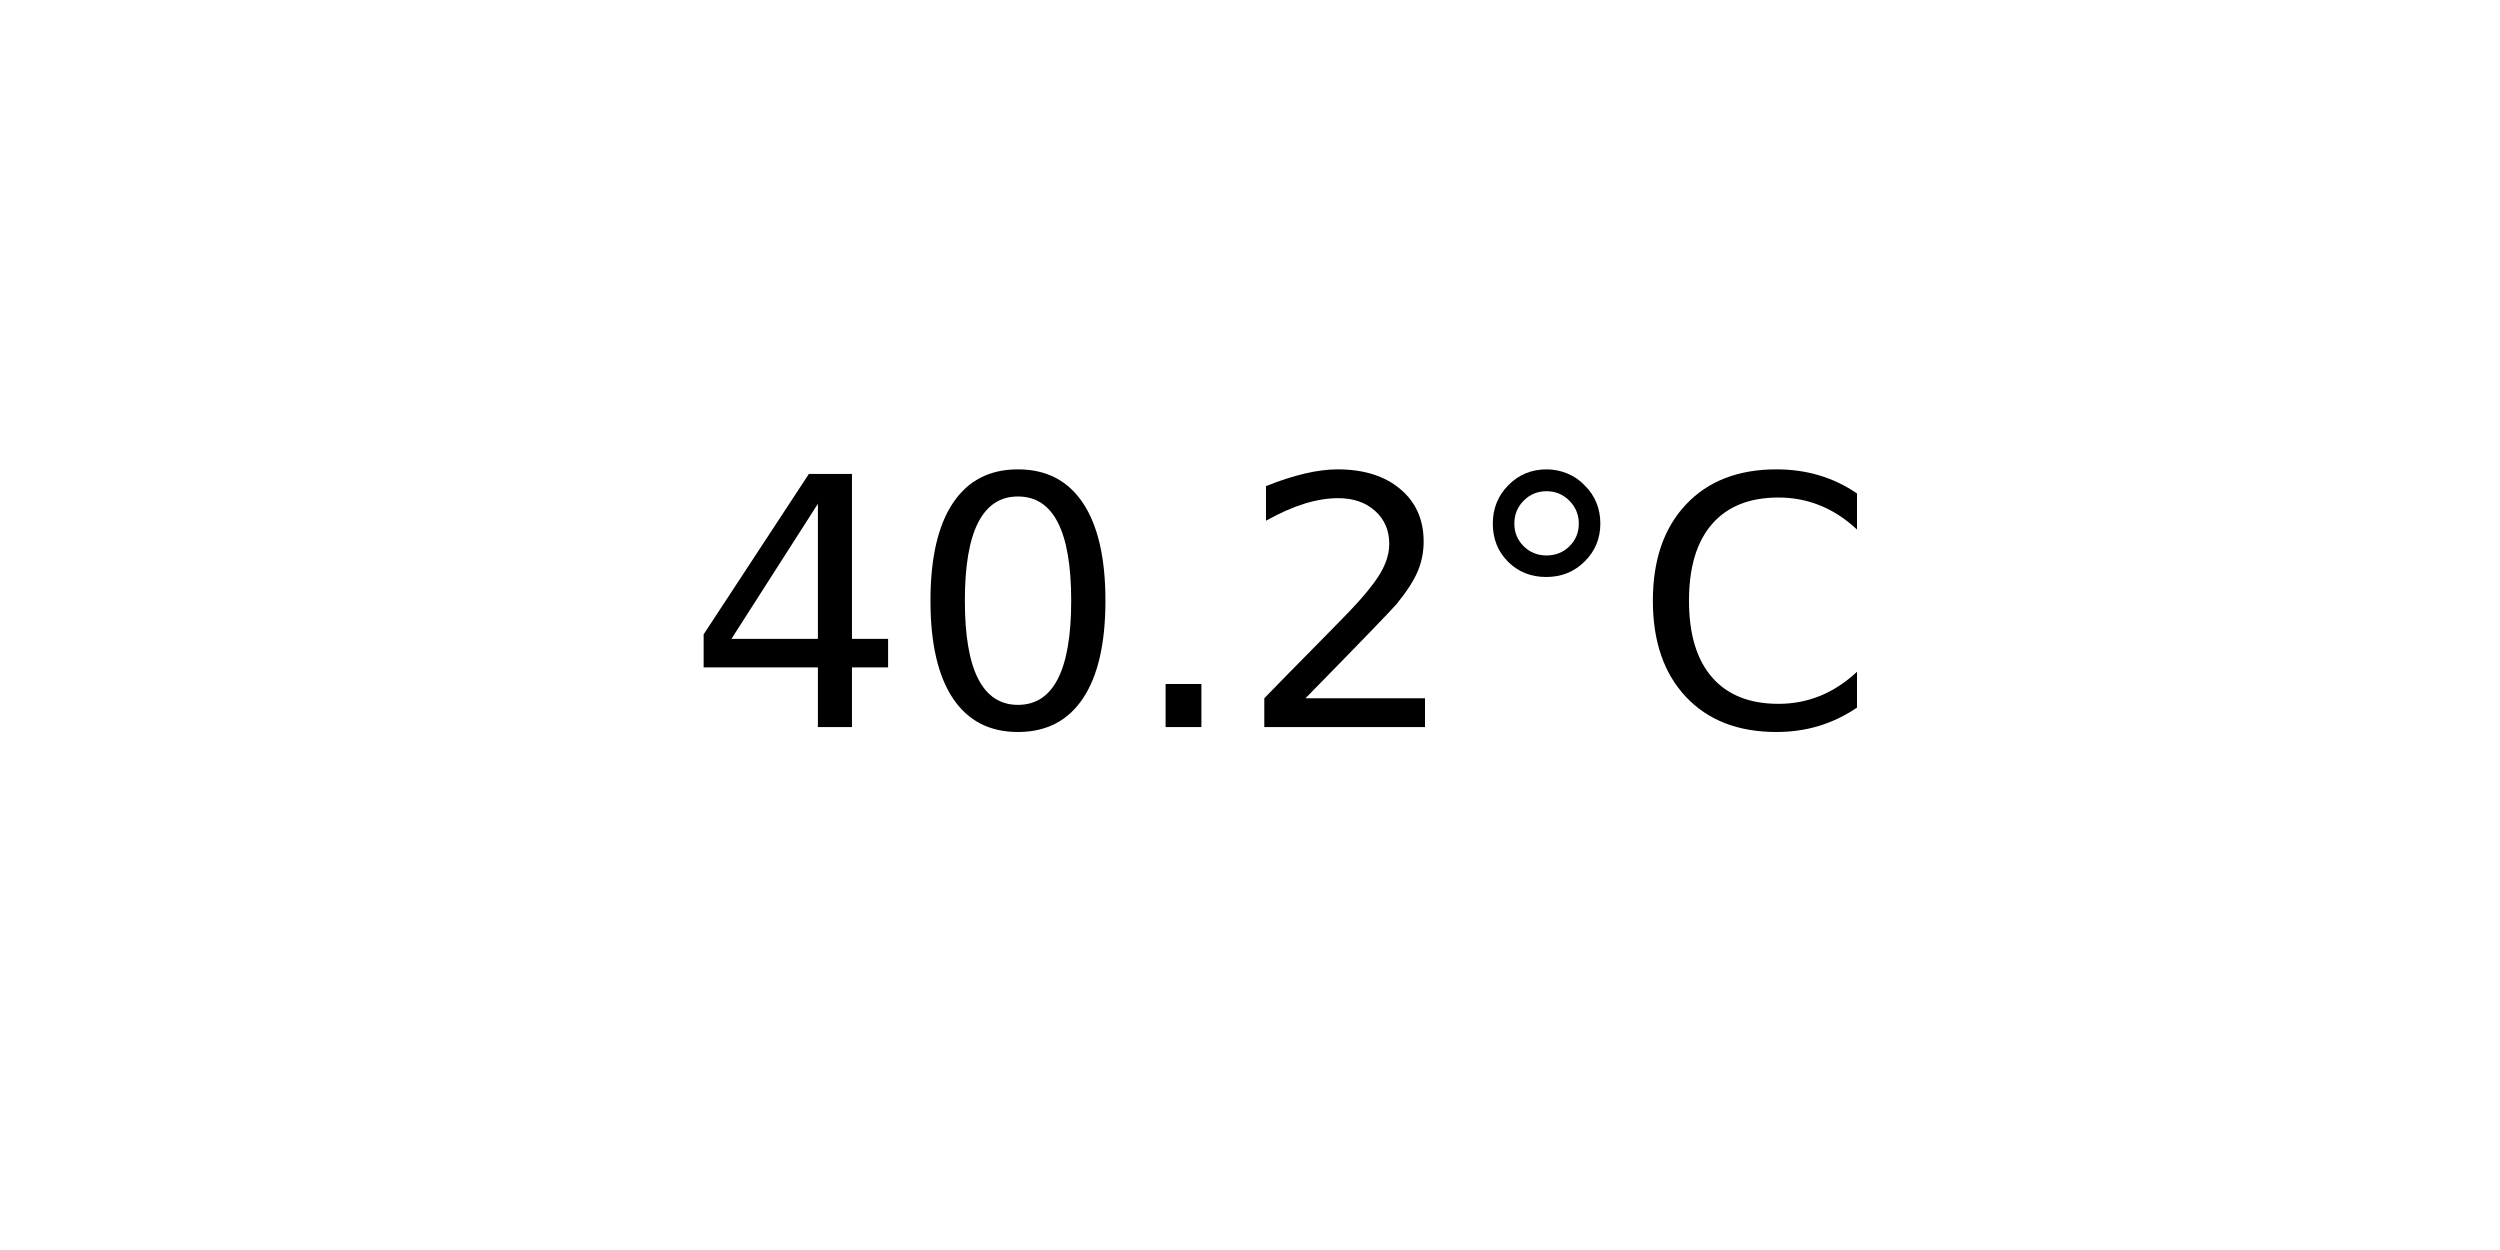
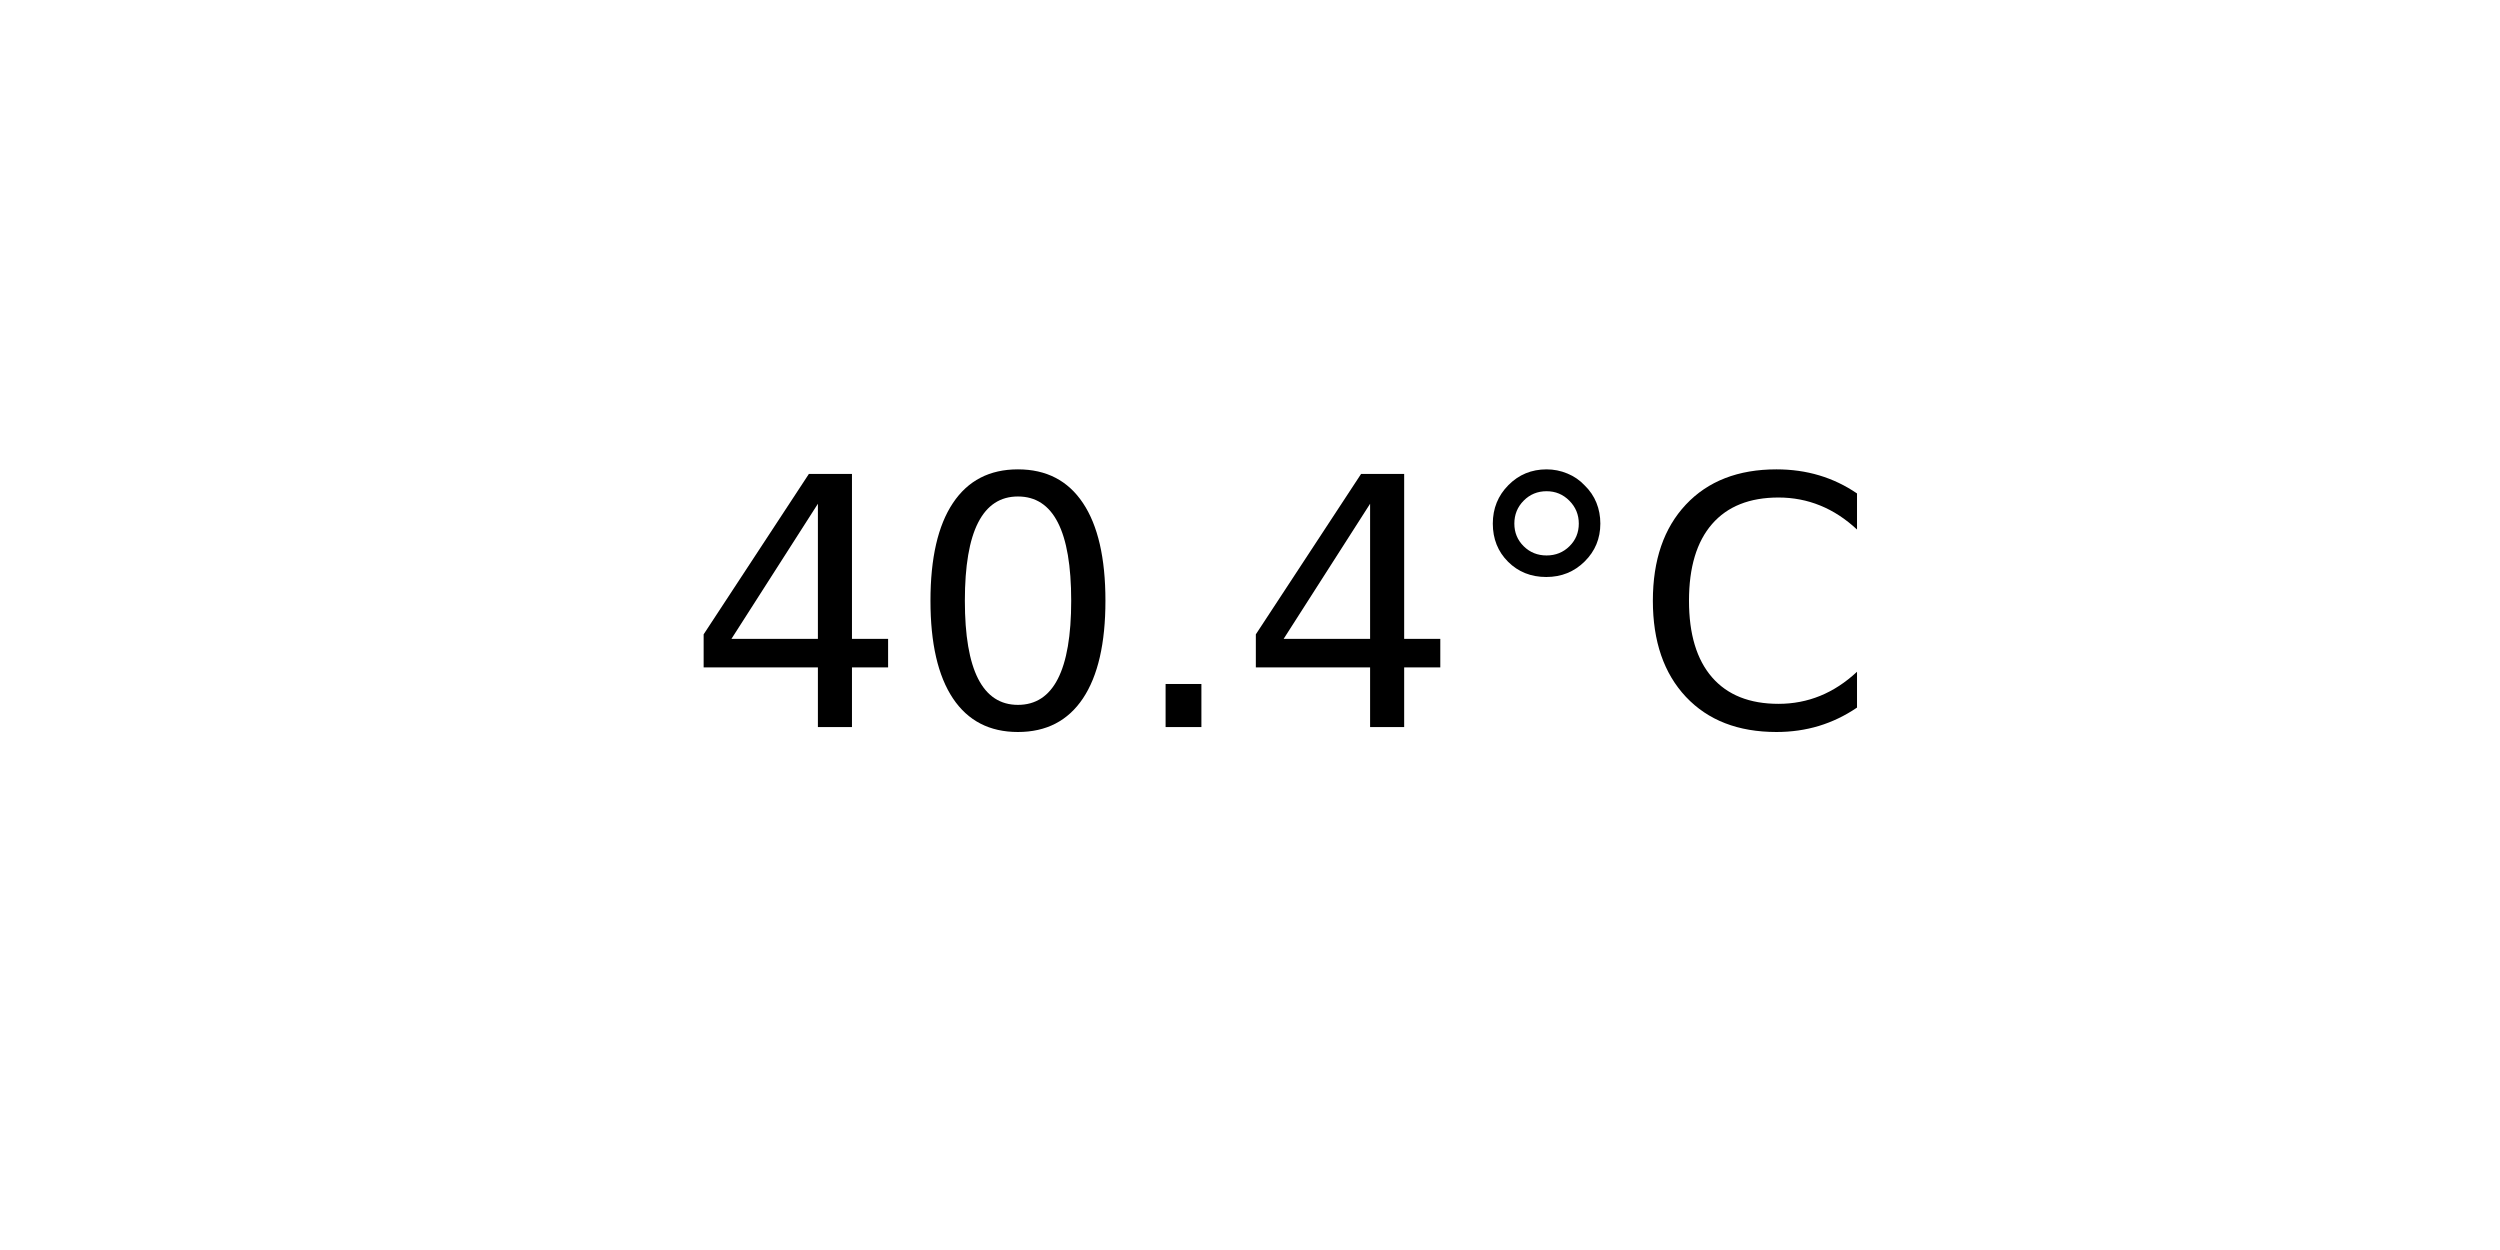
<svg xmlns="http://www.w3.org/2000/svg" xmlns:xlink="http://www.w3.org/1999/xlink" width="72pt" height="36pt" viewBox="0 0 72 36" version="1.1">
  <defs>
    <style type="text/css">*{stroke-linejoin: round; stroke-linecap: butt}</style>
  </defs>
  <g id="figure_1">
    <g id="axes_1">
      <g id="text_1">
        <g transform="translate(19.77578 20.93937) scale(0.1 -0.1)">
          <defs>
            <path id="DejaVuSans-34" d="M 2419 4116  L 825 1625  L 2419 1625  L 2419 4116  z M 2253 4666  L 3047 4666  L 3047 1625  L 3713 1625  L 3713 1100  L 3047 1100  L 3047 0  L 2419 0  L 2419 1100  L 313 1100  L 313 1709  L 2253 4666  z " transform="scale(0.015625)" />
            <path id="DejaVuSans-30" d="M 2034 4250  Q 1547 4250 1301 3770  Q 1056 3291 1056 2328  Q 1056 1369 1301 889  Q 1547 409 2034 409  Q 2525 409 2770 889  Q 3016 1369 3016 2328  Q 3016 3291 2770 3770  Q 2525 4250 2034 4250  z M 2034 4750  Q 2819 4750 3233 4129  Q 3647 3509 3647 2328  Q 3647 1150 3233 529  Q 2819 -91 2034 -91  Q 1250 -91 836 529  Q 422 1150 422 2328  Q 422 3509 836 4129  Q 1250 4750 2034 4750  z " transform="scale(0.015625)" />
            <path id="DejaVuSans-2e" d="M 684 794  L 1344 794  L 1344 0  L 684 0  L 684 794  z " transform="scale(0.015625)" />
-             <path id="DejaVuSans-32" d="M 1228 531  L 3431 531  L 3431 0  L 469 0  L 469 531  Q 828 903 1448 1529  Q 2069 2156 2228 2338  Q 2531 2678 2651 2914  Q 2772 3150 2772 3378  Q 2772 3750 2511 3984  Q 2250 4219 1831 4219  Q 1534 4219 1204 4116  Q 875 4013 500 3803  L 500 4441  Q 881 4594 1212 4672  Q 1544 4750 1819 4750  Q 2544 4750 2975 4387  Q 3406 4025 3406 3419  Q 3406 3131 3298 2873  Q 3191 2616 2906 2266  Q 2828 2175 2409 1742  Q 1991 1309 1228 531  z " transform="scale(0.015625)" />
            <path id="DejaVuSans-b0" d="M 1600 4347  Q 1350 4347 1178 4173  Q 1006 4000 1006 3750  Q 1006 3503 1178 3333  Q 1350 3163 1600 3163  Q 1850 3163 2022 3333  Q 2194 3503 2194 3750  Q 2194 3997 2020 4172  Q 1847 4347 1600 4347  z M 1600 4750  Q 1800 4750 1984 4673  Q 2169 4597 2303 4453  Q 2447 4313 2519 4134  Q 2591 3956 2591 3750  Q 2591 3338 2302 3052  Q 2013 2766 1594 2766  Q 1172 2766 890 3047  Q 609 3328 609 3750  Q 609 4169 896 4459  Q 1184 4750 1600 4750  z " transform="scale(0.015625)" />
            <path id="DejaVuSans-43" d="M 4122 4306  L 4122 3641  Q 3803 3938 3442 4084  Q 3081 4231 2675 4231  Q 1875 4231 1450 3742  Q 1025 3253 1025 2328  Q 1025 1406 1450 917  Q 1875 428 2675 428  Q 3081 428 3442 575  Q 3803 722 4122 1019  L 4122 359  Q 3791 134 3420 21  Q 3050 -91 2638 -91  Q 1578 -91 968 557  Q 359 1206 359 2328  Q 359 3453 968 4101  Q 1578 4750 2638 4750  Q 3056 4750 3426 4639  Q 3797 4528 4122 4306  z " transform="scale(0.015625)" />
          </defs>
          <use xlink:href="#DejaVuSans-34" />
          <use xlink:href="#DejaVuSans-30" x="63.623" />
          <use xlink:href="#DejaVuSans-2e" x="127.246" />
-           <use xlink:href="#DejaVuSans-32" x="159.033" />
+           <use xlink:href="#DejaVuSans-34" x="159.033" />
          <use xlink:href="#DejaVuSans-b0" x="222.656" />
          <use xlink:href="#DejaVuSans-43" x="272.656" />
        </g>
      </g>
    </g>
  </g>
</svg>
